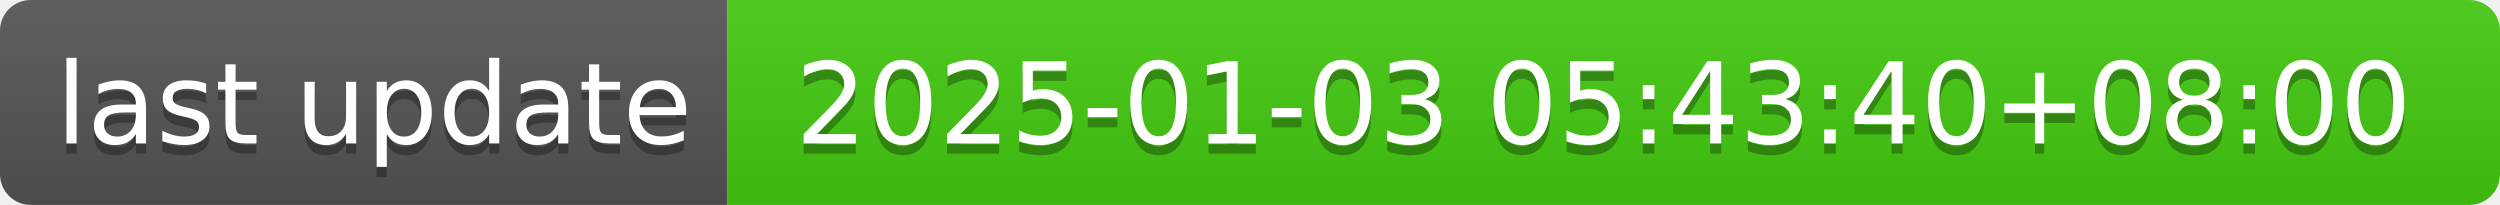
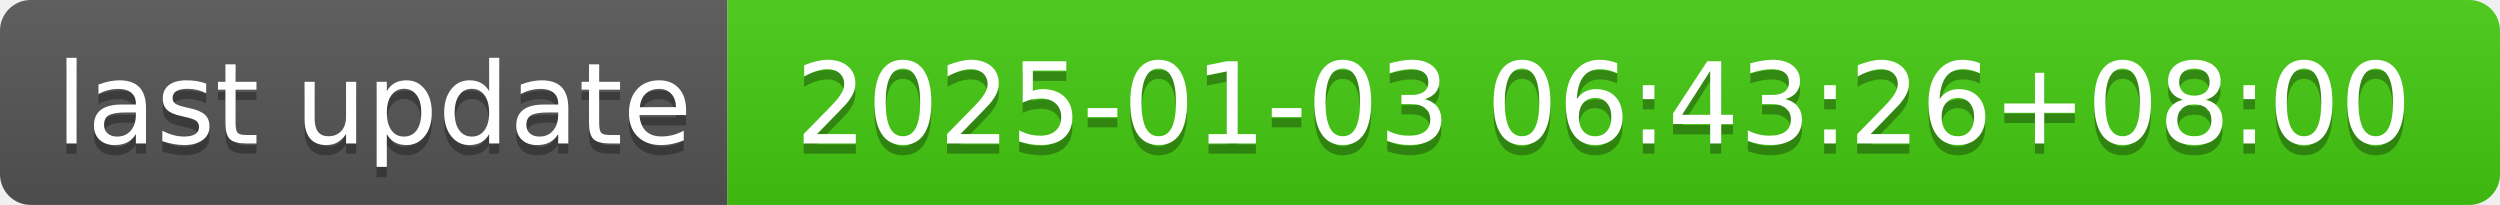
- <svg xmlns="http://www.w3.org/2000/svg" width="244" height="20" role="img" aria-label="last update: 2025-01-03 05:43:40+08:00">
+ <svg xmlns="http://www.w3.org/2000/svg" width="244" height="20" role="img" aria-label="last update: 2025-01-03 06:43:26+08:00">
  <linearGradient id="s" x2="0" y2="100%">
    <stop offset="0" stop-color="#bbb" stop-opacity=".1" />
    <stop offset="1" stop-opacity=".1" />
  </linearGradient>
  <clipPath id="r">
    <rect width="244" height="20" rx="3" fill="#fff" />
  </clipPath>
  <g clip-path="url(#r)">
    <rect width="71" height="20" fill="#555" />
    <rect x="71" width="173" height="20" fill="#4c1" />
    <rect width="244" height="20" fill="url(#s)" />
  </g>
  <g fill="#fff" text-anchor="middle" font-family="Verdana,Geneva,DejaVu Sans,sans-serif" text-rendering="geometricPrecision" font-size="110">
    <text aria-hidden="true" x="365" y="150" fill="#010101" fill-opacity=".3" transform="scale(.1)" textLength="610">last update</text>
    <text x="365" y="140" transform="scale(.1)" fill="#fff" textLength="610">last update</text>
-     <text aria-hidden="true" x="1565" y="150" fill="#010101" fill-opacity=".3" transform="scale(.1)" textLength="1630">2025-01-03 05:43:40+08:00</text>
-     <text x="1565" y="140" transform="scale(.1)" fill="#fff" textLength="1630">2025-01-03 05:43:40+08:00</text>
+     <text aria-hidden="true" x="1565" y="150" fill="#010101" fill-opacity=".3" transform="scale(.1)" textLength="1630">2025-01-03 06:43:26+08:00</text>
+     <text x="1565" y="140" transform="scale(.1)" fill="#fff" textLength="1630">2025-01-03 06:43:26+08:00</text>
  </g>
</svg>
